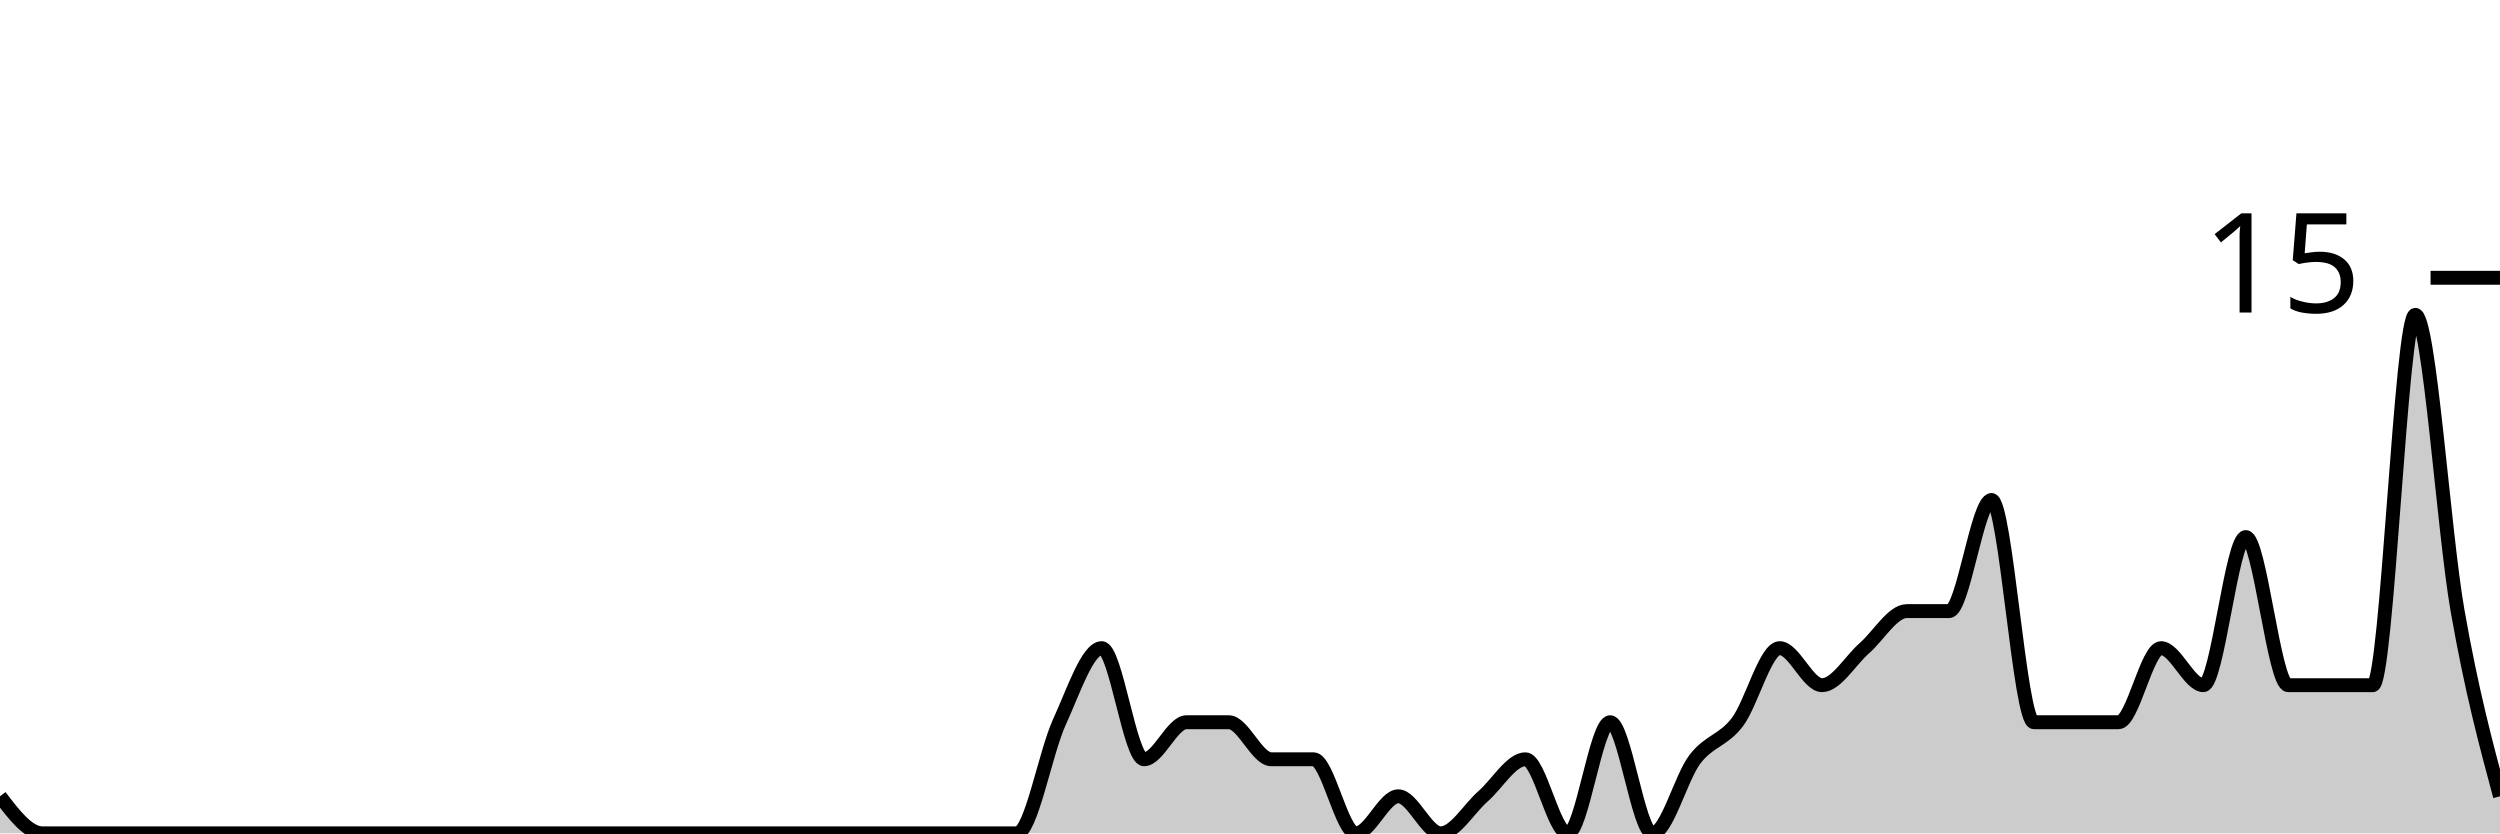
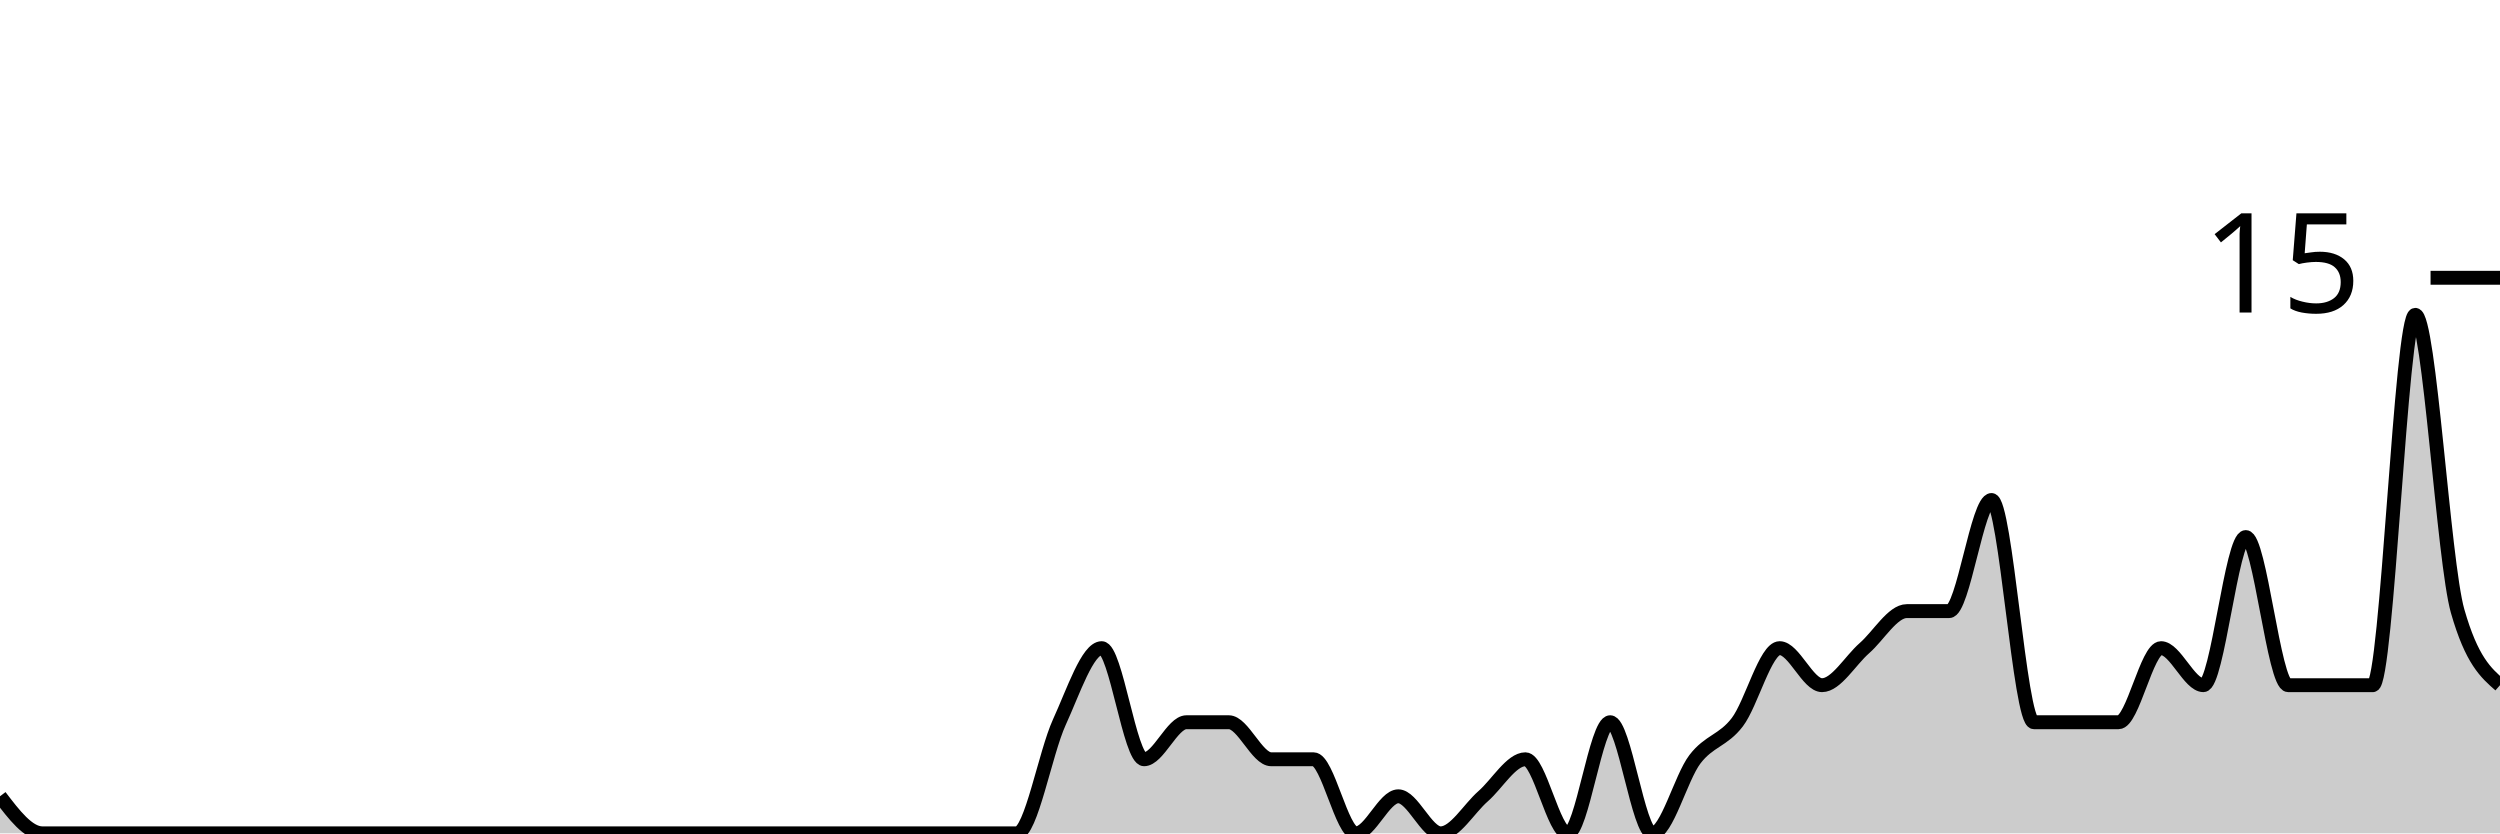
<svg xmlns="http://www.w3.org/2000/svg" viewBox="0 0 180 60">
  <g transform="translate(0,20)">
-     <path class="area" fill="rgba(0, 0, 0, 0.2)" d="M0,37.333C1.017,38.667,2.034,40,3.051,40C4.068,40,5.085,40,6.102,40C7.119,40,8.136,40,9.153,40C10.169,40,11.186,40,12.203,40C13.22,40,14.237,40,15.254,40C16.271,40,17.288,40,18.305,40C19.322,40,20.339,40,21.356,40C22.373,40,23.39,40,24.407,40C25.424,40,26.441,40,27.458,40C28.475,40,29.492,40,30.508,40C31.525,40,32.542,40,33.559,40C34.576,40,35.593,40,36.61,40C37.627,40,38.644,40,39.661,40C40.678,40,41.695,40,42.712,40C43.729,40,44.746,40,45.763,40C46.78,40,47.797,40,48.814,40C49.831,40,50.847,40,51.864,40C52.881,40,53.898,40,54.915,40C55.932,40,56.949,40,57.966,40C58.983,40,60,40,61.017,40C62.034,40,63.051,40,64.068,40C65.085,40,66.102,40,67.119,40C68.136,40,69.153,40,70.169,40C71.186,40,72.203,40,73.22,40C74.237,40,75.254,34.222,76.271,32C77.288,29.778,78.305,26.667,79.322,26.667C80.339,26.667,81.356,34.667,82.373,34.667C83.39,34.667,84.407,32,85.424,32C86.441,32,87.458,32,88.475,32C89.492,32,90.508,34.667,91.525,34.667C92.542,34.667,93.559,34.667,94.576,34.667C95.593,34.667,96.61,40,97.627,40C98.644,40,99.661,37.333,100.678,37.333C101.695,37.333,102.712,40,103.729,40C104.746,40,105.763,38.222,106.78,37.333C107.797,36.444,108.814,34.667,109.831,34.667C110.847,34.667,111.864,40,112.881,40C113.898,40,114.915,32,115.932,32C116.949,32,117.966,40,118.983,40C120,40,121.017,36,122.034,34.667C123.051,33.333,124.068,33.333,125.085,32C126.102,30.667,127.119,26.667,128.136,26.667C129.153,26.667,130.169,29.333,131.186,29.333C132.203,29.333,133.22,27.556,134.237,26.667C135.254,25.778,136.271,24,137.288,24C138.305,24,139.322,24,140.339,24C141.356,24,142.373,16,143.39,16C144.407,16,145.424,32,146.441,32C147.458,32,148.475,32,149.492,32C150.508,32,151.525,32,152.542,32C153.559,32,154.576,26.667,155.593,26.667C156.61,26.667,157.627,29.333,158.644,29.333C159.661,29.333,160.678,18.667,161.695,18.667C162.712,18.667,163.729,29.333,164.746,29.333C165.763,29.333,166.78,29.333,167.797,29.333C168.814,29.333,169.831,29.333,170.847,29.333C171.864,29.333,172.881,2.667,173.898,2.667C174.915,2.667,175.932,18.222,176.949,24C177.966,29.778,178.983,33.556,180,37.333L180,40C178.983,40,177.966,40,176.949,40C175.932,40,174.915,40,173.898,40C172.881,40,171.864,40,170.847,40C169.831,40,168.814,40,167.797,40C166.78,40,165.763,40,164.746,40C163.729,40,162.712,40,161.695,40C160.678,40,159.661,40,158.644,40C157.627,40,156.61,40,155.593,40C154.576,40,153.559,40,152.542,40C151.525,40,150.508,40,149.492,40C148.475,40,147.458,40,146.441,40C145.424,40,144.407,40,143.39,40C142.373,40,141.356,40,140.339,40C139.322,40,138.305,40,137.288,40C136.271,40,135.254,40,134.237,40C133.22,40,132.203,40,131.186,40C130.169,40,129.153,40,128.136,40C127.119,40,126.102,40,125.085,40C124.068,40,123.051,40,122.034,40C121.017,40,120,40,118.983,40C117.966,40,116.949,40,115.932,40C114.915,40,113.898,40,112.881,40C111.864,40,110.847,40,109.831,40C108.814,40,107.797,40,106.78,40C105.763,40,104.746,40,103.729,40C102.712,40,101.695,40,100.678,40C99.661,40,98.644,40,97.627,40C96.61,40,95.593,40,94.576,40C93.559,40,92.542,40,91.525,40C90.508,40,89.492,40,88.475,40C87.458,40,86.441,40,85.424,40C84.407,40,83.39,40,82.373,40C81.356,40,80.339,40,79.322,40C78.305,40,77.288,40,76.271,40C75.254,40,74.237,40,73.22,40C72.203,40,71.186,40,70.169,40C69.153,40,68.136,40,67.119,40C66.102,40,65.085,40,64.068,40C63.051,40,62.034,40,61.017,40C60,40,58.983,40,57.966,40C56.949,40,55.932,40,54.915,40C53.898,40,52.881,40,51.864,40C50.847,40,49.831,40,48.814,40C47.797,40,46.78,40,45.763,40C44.746,40,43.729,40,42.712,40C41.695,40,40.678,40,39.661,40C38.644,40,37.627,40,36.61,40C35.593,40,34.576,40,33.559,40C32.542,40,31.525,40,30.508,40C29.492,40,28.475,40,27.458,40C26.441,40,25.424,40,24.407,40C23.39,40,22.373,40,21.356,40C20.339,40,19.322,40,18.305,40C17.288,40,16.271,40,15.254,40C14.237,40,13.22,40,12.203,40C11.186,40,10.169,40,9.153,40C8.136,40,7.119,40,6.102,40C5.085,40,4.068,40,3.051,40C2.034,40,1.017,40,0,40Z" />
-     <path class="line" stroke="black" fill="none" d="M0,37.333C1.017,38.667,2.034,40,3.051,40C4.068,40,5.085,40,6.102,40C7.119,40,8.136,40,9.153,40C10.169,40,11.186,40,12.203,40C13.22,40,14.237,40,15.254,40C16.271,40,17.288,40,18.305,40C19.322,40,20.339,40,21.356,40C22.373,40,23.39,40,24.407,40C25.424,40,26.441,40,27.458,40C28.475,40,29.492,40,30.508,40C31.525,40,32.542,40,33.559,40C34.576,40,35.593,40,36.61,40C37.627,40,38.644,40,39.661,40C40.678,40,41.695,40,42.712,40C43.729,40,44.746,40,45.763,40C46.78,40,47.797,40,48.814,40C49.831,40,50.847,40,51.864,40C52.881,40,53.898,40,54.915,40C55.932,40,56.949,40,57.966,40C58.983,40,60,40,61.017,40C62.034,40,63.051,40,64.068,40C65.085,40,66.102,40,67.119,40C68.136,40,69.153,40,70.169,40C71.186,40,72.203,40,73.22,40C74.237,40,75.254,34.222,76.271,32C77.288,29.778,78.305,26.667,79.322,26.667C80.339,26.667,81.356,34.667,82.373,34.667C83.39,34.667,84.407,32,85.424,32C86.441,32,87.458,32,88.475,32C89.492,32,90.508,34.667,91.525,34.667C92.542,34.667,93.559,34.667,94.576,34.667C95.593,34.667,96.61,40,97.627,40C98.644,40,99.661,37.333,100.678,37.333C101.695,37.333,102.712,40,103.729,40C104.746,40,105.763,38.222,106.78,37.333C107.797,36.444,108.814,34.667,109.831,34.667C110.847,34.667,111.864,40,112.881,40C113.898,40,114.915,32,115.932,32C116.949,32,117.966,40,118.983,40C120,40,121.017,36,122.034,34.667C123.051,33.333,124.068,33.333,125.085,32C126.102,30.667,127.119,26.667,128.136,26.667C129.153,26.667,130.169,29.333,131.186,29.333C132.203,29.333,133.22,27.556,134.237,26.667C135.254,25.778,136.271,24,137.288,24C138.305,24,139.322,24,140.339,24C141.356,24,142.373,16,143.39,16C144.407,16,145.424,32,146.441,32C147.458,32,148.475,32,149.492,32C150.508,32,151.525,32,152.542,32C153.559,32,154.576,26.667,155.593,26.667C156.61,26.667,157.627,29.333,158.644,29.333C159.661,29.333,160.678,18.667,161.695,18.667C162.712,18.667,163.729,29.333,164.746,29.333C165.763,29.333,166.78,29.333,167.797,29.333C168.814,29.333,169.831,29.333,170.847,29.333C171.864,29.333,172.881,2.667,173.898,2.667C174.915,2.667,175.932,18.222,176.949,24C177.966,29.778,178.983,33.556,180,37.333" />
+     <path class="area" fill="rgba(0, 0, 0, 0.2)" d="M0,37.333C1.017,38.667,2.034,40,3.051,40C4.068,40,5.085,40,6.102,40C7.119,40,8.136,40,9.153,40C10.169,40,11.186,40,12.203,40C13.22,40,14.237,40,15.254,40C16.271,40,17.288,40,18.305,40C19.322,40,20.339,40,21.356,40C22.373,40,23.39,40,24.407,40C25.424,40,26.441,40,27.458,40C28.475,40,29.492,40,30.508,40C31.525,40,32.542,40,33.559,40C34.576,40,35.593,40,36.61,40C37.627,40,38.644,40,39.661,40C40.678,40,41.695,40,42.712,40C43.729,40,44.746,40,45.763,40C46.78,40,47.797,40,48.814,40C49.831,40,50.847,40,51.864,40C52.881,40,53.898,40,54.915,40C55.932,40,56.949,40,57.966,40C58.983,40,60,40,61.017,40C62.034,40,63.051,40,64.068,40C65.085,40,66.102,40,67.119,40C68.136,40,69.153,40,70.169,40C71.186,40,72.203,40,73.22,40C74.237,40,75.254,34.222,76.271,32C77.288,29.778,78.305,26.667,79.322,26.667C80.339,26.667,81.356,34.667,82.373,34.667C83.39,34.667,84.407,32,85.424,32C86.441,32,87.458,32,88.475,32C89.492,32,90.508,34.667,91.525,34.667C92.542,34.667,93.559,34.667,94.576,34.667C95.593,34.667,96.61,40,97.627,40C98.644,40,99.661,37.333,100.678,37.333C101.695,37.333,102.712,40,103.729,40C104.746,40,105.763,38.222,106.78,37.333C107.797,36.444,108.814,34.667,109.831,34.667C110.847,34.667,111.864,40,112.881,40C113.898,40,114.915,32,115.932,32C116.949,32,117.966,40,118.983,40C120,40,121.017,36,122.034,34.667C123.051,33.333,124.068,33.333,125.085,32C126.102,30.667,127.119,26.667,128.136,26.667C129.153,26.667,130.169,29.333,131.186,29.333C132.203,29.333,133.22,27.556,134.237,26.667C135.254,25.778,136.271,24,137.288,24C138.305,24,139.322,24,140.339,24C141.356,24,142.373,16,143.39,16C144.407,16,145.424,32,146.441,32C147.458,32,148.475,32,149.492,32C150.508,32,151.525,32,152.542,32C153.559,32,154.576,26.667,155.593,26.667C156.61,26.667,157.627,29.333,158.644,29.333C159.661,29.333,160.678,18.667,161.695,18.667C162.712,18.667,163.729,29.333,164.746,29.333C165.763,29.333,166.78,29.333,167.797,29.333C168.814,29.333,169.831,29.333,170.847,29.333C171.864,29.333,172.881,2.667,173.898,2.667C174.915,2.667,175.932,20.444,176.949,24C177.966,27.556,178.983,28.444,180,29.333L180,40C178.983,40,177.966,40,176.949,40C175.932,40,174.915,40,173.898,40C172.881,40,171.864,40,170.847,40C169.831,40,168.814,40,167.797,40C166.78,40,165.763,40,164.746,40C163.729,40,162.712,40,161.695,40C160.678,40,159.661,40,158.644,40C157.627,40,156.61,40,155.593,40C154.576,40,153.559,40,152.542,40C151.525,40,150.508,40,149.492,40C148.475,40,147.458,40,146.441,40C145.424,40,144.407,40,143.39,40C142.373,40,141.356,40,140.339,40C139.322,40,138.305,40,137.288,40C136.271,40,135.254,40,134.237,40C133.22,40,132.203,40,131.186,40C130.169,40,129.153,40,128.136,40C127.119,40,126.102,40,125.085,40C124.068,40,123.051,40,122.034,40C121.017,40,120,40,118.983,40C117.966,40,116.949,40,115.932,40C114.915,40,113.898,40,112.881,40C111.864,40,110.847,40,109.831,40C108.814,40,107.797,40,106.78,40C105.763,40,104.746,40,103.729,40C102.712,40,101.695,40,100.678,40C99.661,40,98.644,40,97.627,40C96.61,40,95.593,40,94.576,40C93.559,40,92.542,40,91.525,40C90.508,40,89.492,40,88.475,40C87.458,40,86.441,40,85.424,40C84.407,40,83.39,40,82.373,40C81.356,40,80.339,40,79.322,40C78.305,40,77.288,40,76.271,40C75.254,40,74.237,40,73.22,40C72.203,40,71.186,40,70.169,40C69.153,40,68.136,40,67.119,40C66.102,40,65.085,40,64.068,40C63.051,40,62.034,40,61.017,40C60,40,58.983,40,57.966,40C56.949,40,55.932,40,54.915,40C53.898,40,52.881,40,51.864,40C50.847,40,49.831,40,48.814,40C47.797,40,46.78,40,45.763,40C44.746,40,43.729,40,42.712,40C41.695,40,40.678,40,39.661,40C38.644,40,37.627,40,36.61,40C35.593,40,34.576,40,33.559,40C32.542,40,31.525,40,30.508,40C29.492,40,28.475,40,27.458,40C26.441,40,25.424,40,24.407,40C23.39,40,22.373,40,21.356,40C20.339,40,19.322,40,18.305,40C17.288,40,16.271,40,15.254,40C14.237,40,13.22,40,12.203,40C11.186,40,10.169,40,9.153,40C8.136,40,7.119,40,6.102,40C5.085,40,4.068,40,3.051,40C2.034,40,1.017,40,0,40Z" />
+     <path class="line" stroke="black" fill="none" d="M0,37.333C1.017,38.667,2.034,40,3.051,40C4.068,40,5.085,40,6.102,40C7.119,40,8.136,40,9.153,40C10.169,40,11.186,40,12.203,40C13.22,40,14.237,40,15.254,40C16.271,40,17.288,40,18.305,40C19.322,40,20.339,40,21.356,40C22.373,40,23.39,40,24.407,40C25.424,40,26.441,40,27.458,40C28.475,40,29.492,40,30.508,40C31.525,40,32.542,40,33.559,40C34.576,40,35.593,40,36.61,40C37.627,40,38.644,40,39.661,40C40.678,40,41.695,40,42.712,40C43.729,40,44.746,40,45.763,40C46.78,40,47.797,40,48.814,40C49.831,40,50.847,40,51.864,40C52.881,40,53.898,40,54.915,40C55.932,40,56.949,40,57.966,40C58.983,40,60,40,61.017,40C62.034,40,63.051,40,64.068,40C65.085,40,66.102,40,67.119,40C68.136,40,69.153,40,70.169,40C71.186,40,72.203,40,73.22,40C74.237,40,75.254,34.222,76.271,32C77.288,29.778,78.305,26.667,79.322,26.667C80.339,26.667,81.356,34.667,82.373,34.667C83.39,34.667,84.407,32,85.424,32C86.441,32,87.458,32,88.475,32C89.492,32,90.508,34.667,91.525,34.667C92.542,34.667,93.559,34.667,94.576,34.667C95.593,34.667,96.61,40,97.627,40C98.644,40,99.661,37.333,100.678,37.333C101.695,37.333,102.712,40,103.729,40C104.746,40,105.763,38.222,106.78,37.333C107.797,36.444,108.814,34.667,109.831,34.667C110.847,34.667,111.864,40,112.881,40C113.898,40,114.915,32,115.932,32C116.949,32,117.966,40,118.983,40C120,40,121.017,36,122.034,34.667C123.051,33.333,124.068,33.333,125.085,32C126.102,30.667,127.119,26.667,128.136,26.667C129.153,26.667,130.169,29.333,131.186,29.333C132.203,29.333,133.22,27.556,134.237,26.667C135.254,25.778,136.271,24,137.288,24C138.305,24,139.322,24,140.339,24C141.356,24,142.373,16,143.39,16C144.407,16,145.424,32,146.441,32C147.458,32,148.475,32,149.492,32C150.508,32,151.525,32,152.542,32C153.559,32,154.576,26.667,155.593,26.667C156.61,26.667,157.627,29.333,158.644,29.333C159.661,29.333,160.678,18.667,161.695,18.667C162.712,18.667,163.729,29.333,164.746,29.333C165.763,29.333,166.78,29.333,167.797,29.333C168.814,29.333,169.831,29.333,170.847,29.333C171.864,29.333,172.881,2.667,173.898,2.667C174.915,2.667,175.932,20.444,176.949,24C177.966,27.556,178.983,28.444,180,29.333" />
    <path class="axis-ceiling" stroke-width="1" stroke="black" fill="none" d="M175,0L180,0" />
    <text class="axis-ceiling-label" font-family="sans-serif" text-anchor="end" font-size="10px" x="170" y="2.5">15</text>
  </g>
</svg>
